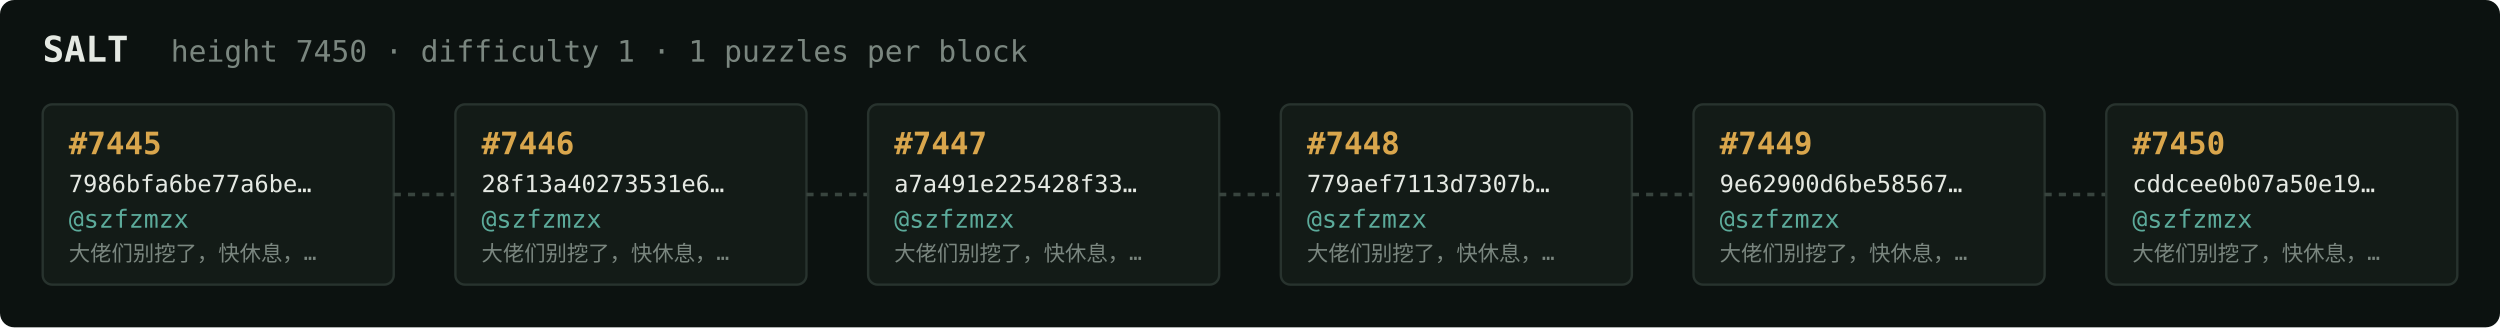
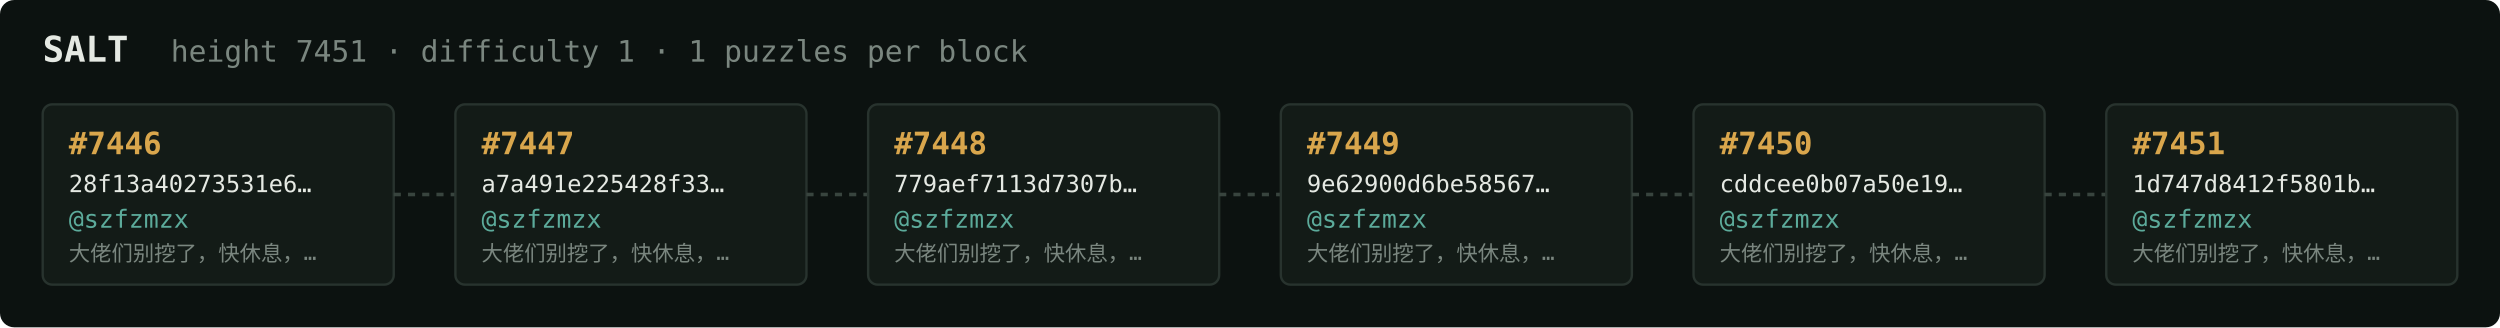
<svg xmlns="http://www.w3.org/2000/svg" width="1054" height="138" viewBox="0 0 1054 138" font-family="ui-monospace,SFMono-Regular,Menlo,monospace">
  <rect fill="#0c1210" width="1054" height="138" rx="6" />
  <text x="18" y="26" fill="#e5e9e3" font-size="15" font-weight="700">SALT</text>
-   <text x="72" y="26" fill="#7a867f" font-size="12.5">height 7450 · difficulty 1 · 1 puzzles per block</text>
+   <text x="72" y="26" fill="#7a867f" font-size="12.5">height 7451 · difficulty 1 · 1 puzzles per block</text>
  <rect x="18" y="44" width="148" height="76" rx="4" fill="#131b17" stroke="#28332e" stroke-width="1" />
-   <text x="29" y="65" fill="#d9a64c" font-size="13" font-weight="700">#7445</text>
-   <text x="29" y="81" fill="#e5e9e3" font-size="10">7986bfa6be77a6be…</text>
+   <text x="29" y="65" fill="#d9a64c" font-size="13" font-weight="700">#7446</text>
+   <text x="29" y="81" fill="#e5e9e3" font-size="10">28f13a40273531e6…</text>
  <text x="29" y="96" fill="#5cab9b" font-size="10.5">@szfzmzx</text>
  <text x="29" y="110" fill="#7a867f" font-size="9">大佬们别挖了，快休息，…</text>
  <line x1="166" y1="82.0" x2="192" y2="82.0" stroke="#38443e" stroke-width="1.5" stroke-dasharray="3 3" />
  <rect x="192" y="44" width="148" height="76" rx="4" fill="#131b17" stroke="#28332e" stroke-width="1" />
-   <text x="203" y="65" fill="#d9a64c" font-size="13" font-weight="700">#7446</text>
-   <text x="203" y="81" fill="#e5e9e3" font-size="10">28f13a40273531e6…</text>
+   <text x="203" y="65" fill="#d9a64c" font-size="13" font-weight="700">#7447</text>
+   <text x="203" y="81" fill="#e5e9e3" font-size="10">a7a491e225428f33…</text>
  <text x="203" y="96" fill="#5cab9b" font-size="10.5">@szfzmzx</text>
  <text x="203" y="110" fill="#7a867f" font-size="9">大佬们别挖了，快休息，…</text>
  <line x1="340" y1="82.0" x2="366" y2="82.0" stroke="#38443e" stroke-width="1.5" stroke-dasharray="3 3" />
  <rect x="366" y="44" width="148" height="76" rx="4" fill="#131b17" stroke="#28332e" stroke-width="1" />
-   <text x="377" y="65" fill="#d9a64c" font-size="13" font-weight="700">#7447</text>
-   <text x="377" y="81" fill="#e5e9e3" font-size="10">a7a491e225428f33…</text>
+   <text x="377" y="65" fill="#d9a64c" font-size="13" font-weight="700">#7448</text>
+   <text x="377" y="81" fill="#e5e9e3" font-size="10">779aef7113d7307b…</text>
  <text x="377" y="96" fill="#5cab9b" font-size="10.5">@szfzmzx</text>
  <text x="377" y="110" fill="#7a867f" font-size="9">大佬们别挖了，快休息，…</text>
  <line x1="514" y1="82.0" x2="540" y2="82.0" stroke="#38443e" stroke-width="1.5" stroke-dasharray="3 3" />
  <rect x="540" y="44" width="148" height="76" rx="4" fill="#131b17" stroke="#28332e" stroke-width="1" />
-   <text x="551" y="65" fill="#d9a64c" font-size="13" font-weight="700">#7448</text>
-   <text x="551" y="81" fill="#e5e9e3" font-size="10">779aef7113d7307b…</text>
+   <text x="551" y="65" fill="#d9a64c" font-size="13" font-weight="700">#7449</text>
+   <text x="551" y="81" fill="#e5e9e3" font-size="10">9e62900d6be58567…</text>
  <text x="551" y="96" fill="#5cab9b" font-size="10.5">@szfzmzx</text>
  <text x="551" y="110" fill="#7a867f" font-size="9">大佬们别挖了，快休息，…</text>
  <line x1="688" y1="82.0" x2="714" y2="82.0" stroke="#38443e" stroke-width="1.5" stroke-dasharray="3 3" />
  <rect x="714" y="44" width="148" height="76" rx="4" fill="#131b17" stroke="#28332e" stroke-width="1" />
-   <text x="725" y="65" fill="#d9a64c" font-size="13" font-weight="700">#7449</text>
-   <text x="725" y="81" fill="#e5e9e3" font-size="10">9e62900d6be58567…</text>
+   <text x="725" y="65" fill="#d9a64c" font-size="13" font-weight="700">#7450</text>
+   <text x="725" y="81" fill="#e5e9e3" font-size="10">cddcee0b07a50e19…</text>
  <text x="725" y="96" fill="#5cab9b" font-size="10.5">@szfzmzx</text>
  <text x="725" y="110" fill="#7a867f" font-size="9">大佬们别挖了，快休息，…</text>
  <line x1="862" y1="82.0" x2="888" y2="82.0" stroke="#38443e" stroke-width="1.5" stroke-dasharray="3 3" />
  <rect x="888" y="44" width="148" height="76" rx="4" fill="#131b17" stroke="#28332e" stroke-width="1" />
-   <text x="899" y="65" fill="#d9a64c" font-size="13" font-weight="700">#7450</text>
-   <text x="899" y="81" fill="#e5e9e3" font-size="10">cddcee0b07a50e19…</text>
+   <text x="899" y="65" fill="#d9a64c" font-size="13" font-weight="700">#7451</text>
+   <text x="899" y="81" fill="#e5e9e3" font-size="10">1d747d8412f5801b…</text>
  <text x="899" y="96" fill="#5cab9b" font-size="10.5">@szfzmzx</text>
  <text x="899" y="110" fill="#7a867f" font-size="9">大佬们别挖了，快休息，…</text>
</svg>
